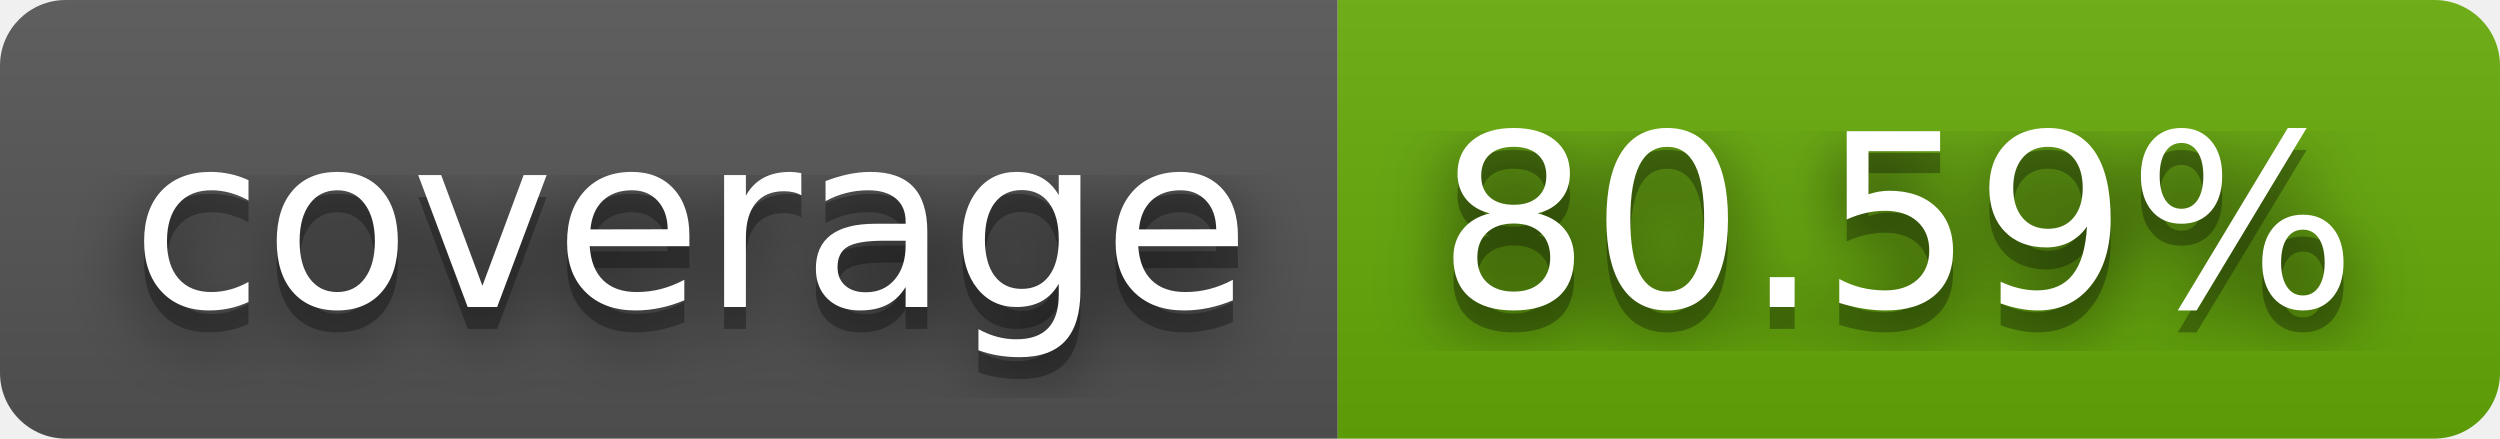
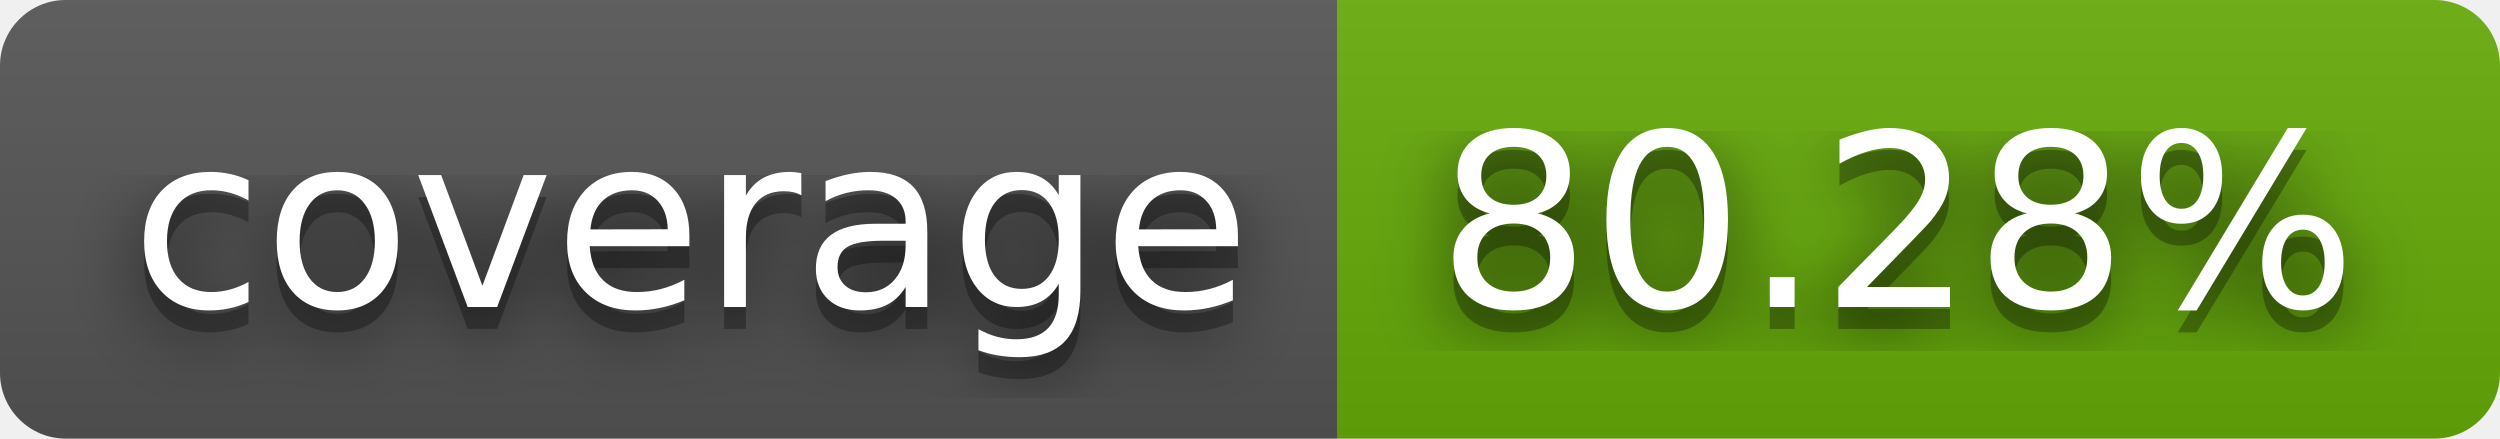
- <svg xmlns="http://www.w3.org/2000/svg" width="114" height="20" role="img" aria-label="coverage: 80.59%">
+ <svg xmlns="http://www.w3.org/2000/svg" width="114" height="20" role="img" aria-label="coverage: 80.28%">
  <filter id="blur">
    <feGaussianBlur stdDeviation="16" />
  </filter>
  <linearGradient id="s" x2="0" y2="100%">
    <stop offset="0" stop-color="#bbb" stop-opacity=".1" />
    <stop offset="1" stop-opacity=".1" />
  </linearGradient>
  <clipPath id="r">
    <rect width="114" height="20" rx="3" />
  </clipPath>
  <g clip-path="url(#r)">
    <rect width="61" height="20" fill="#555" />
    <rect x="61" width="53" height="20" fill="#67ac09" />
    <rect width="114" height="20" fill="url(#s)" />
  </g>
  <g fill="#fff" text-anchor="middle" font-family="Verdana,Geneva,DejaVu Sans,sans-serif" text-rendering="geometricPrecision" font-size="110">
    <g transform="scale(.1)">
      <g aria-hidden="true" fill="#010101">
        <text x="315" y="150" fill-opacity=".8" filter="url(#blur)" textLength="510">coverage</text>
        <text x="315" y="150" fill-opacity=".3" textLength="510">coverage</text>
      </g>
      <text x="315" y="140" textLength="510">coverage</text>
    </g>
    <g transform="scale(.1)">
      <g aria-hidden="true" fill="#010101">
-         <text x="865" y="150" fill-opacity=".8" filter="url(#blur)" textLength="430">80.59%</text>
-         <text x="865" y="150" fill-opacity=".3" textLength="430">80.59%</text>
+         <text x="865" y="150" fill-opacity=".8" filter="url(#blur)" textLength="430">80.28%</text>
+         <text x="865" y="150" fill-opacity=".3" textLength="430">80.28%</text>
      </g>
-       <text x="865" y="140" textLength="430">80.59%</text>
+       <text x="865" y="140" textLength="430">80.28%</text>
    </g>
  </g>
</svg>
